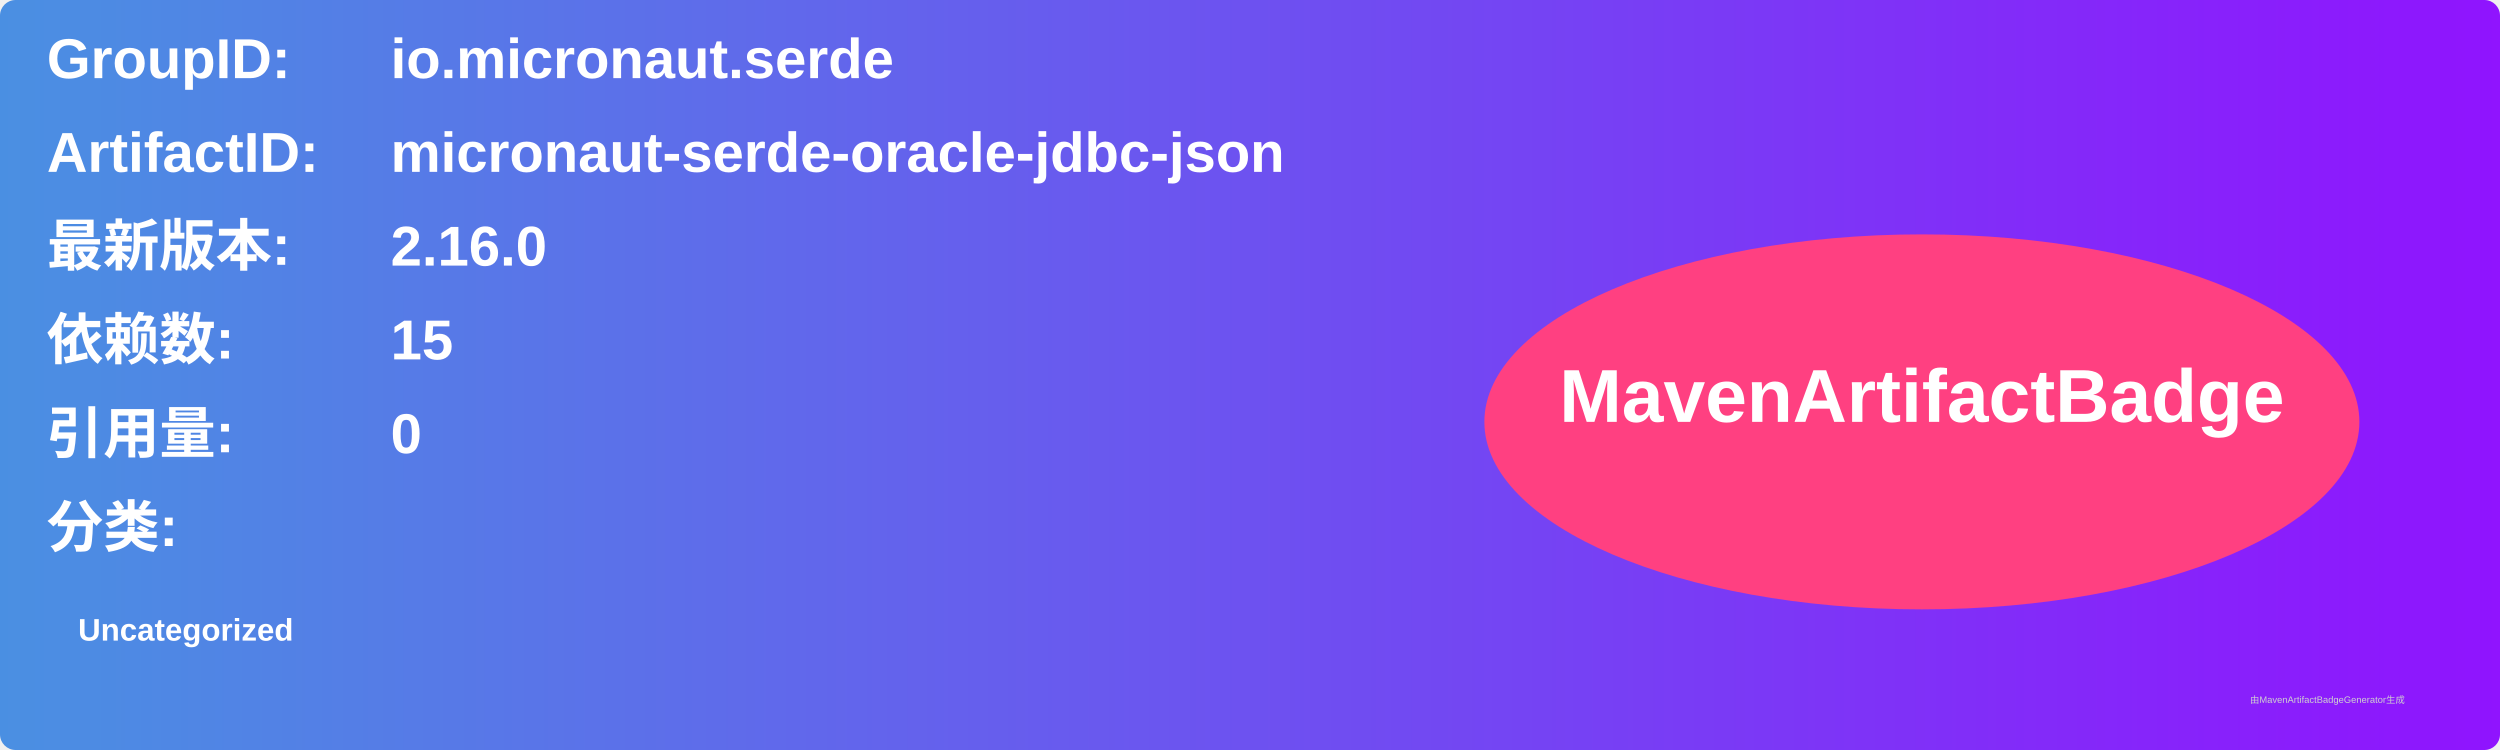
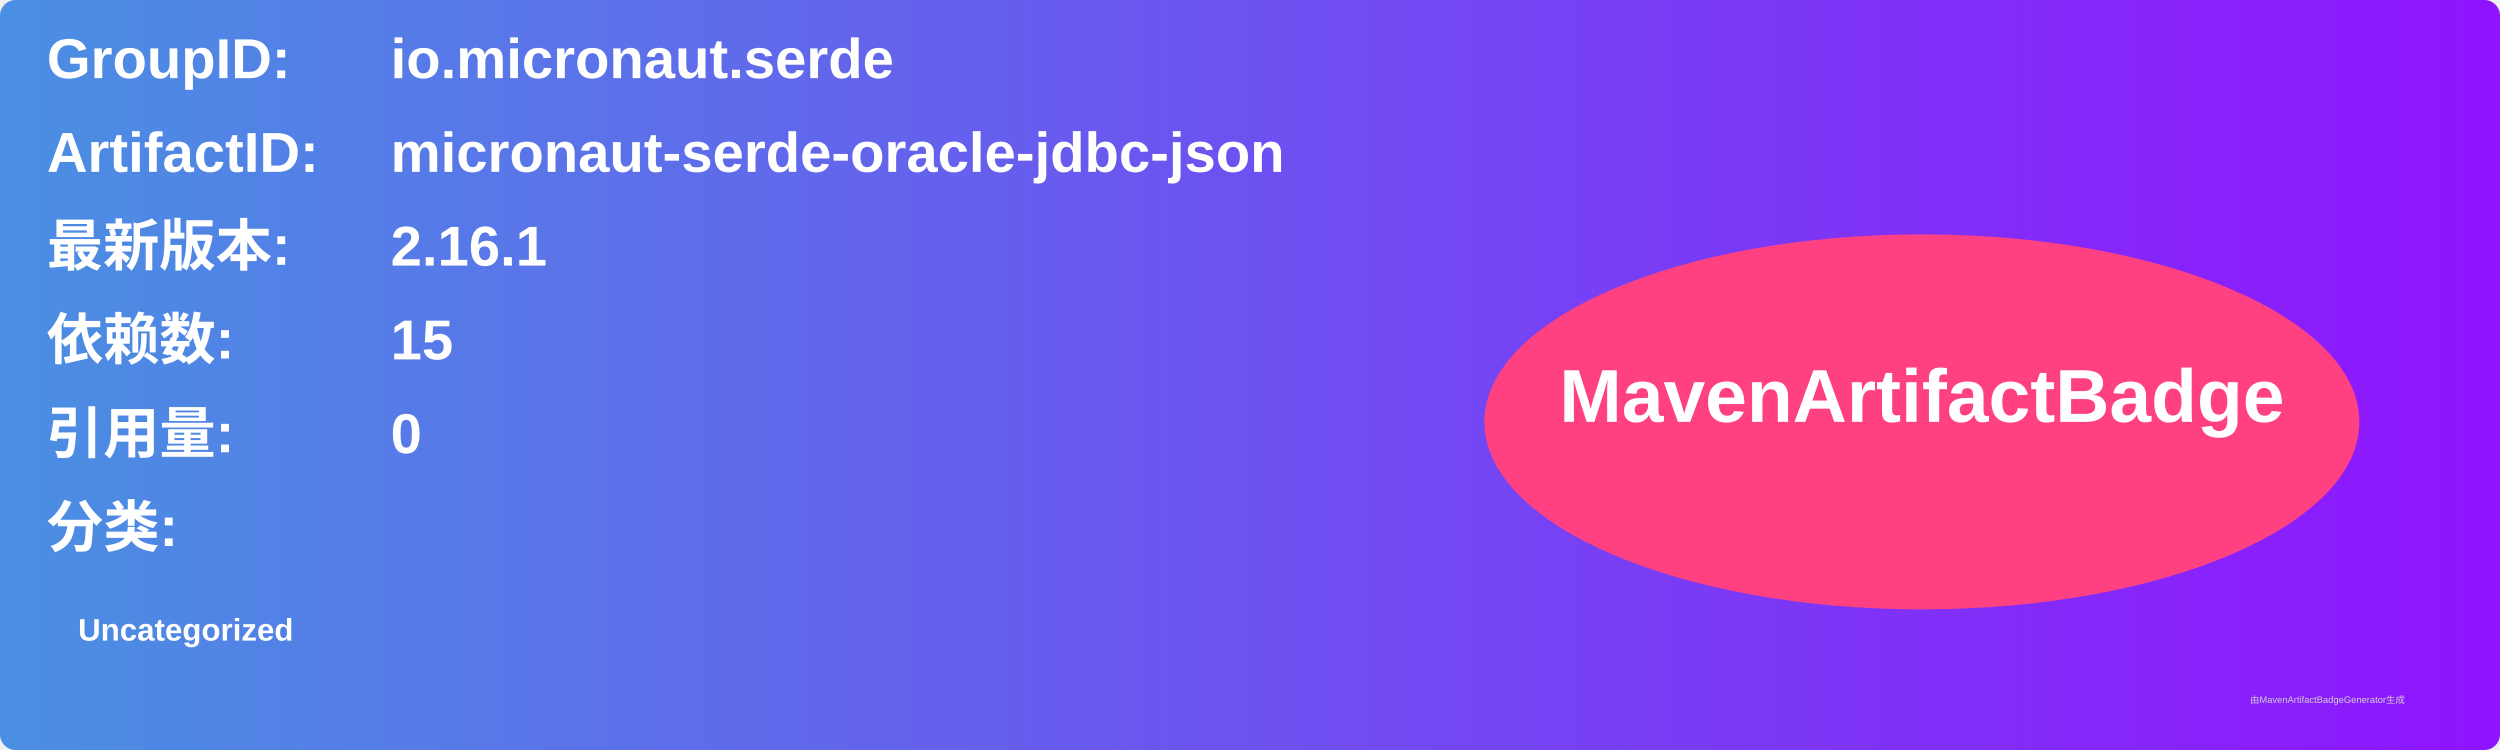
<svg xmlns="http://www.w3.org/2000/svg" width="800" height="240" viewBox="0 0 800 240">
  <linearGradient id="grad" x1="0%" y1="0%" x2="100%" y2="0%">
    <stop offset="0%" stop-color="#4a90e2" />
    <stop offset="100%" stop-color="#9013fe" />
  </linearGradient>
  <rect width="100%" height="100%" rx="5" ry="5" fill="url(#grad)" />
  <g transform="translate(15, 15)">
    <text x="0" y="10" font-family="Arial" font-size="18" fill="white" font-weight="bold" width="260">GroupID:</text>
    <text x="110" y="10" font-family="Arial" font-size="18" fill="white" font-weight="bold" width="460">io.micronaut.serde</text>
    <text x="0" y="40" font-family="Arial" font-size="18" fill="white" font-weight="bold" width="260">ArtifactID:</text>
    <text x="110" y="40" font-family="Arial" font-size="18" fill="white" font-weight="bold" width="460">micronaut-serde-oracle-jdbc-json</text>
    <text x="0" y="70" font-family="Arial" font-size="18" fill="white" font-weight="bold">最新版本:</text>
    <text x="110" y="70" font-family="Arial" font-size="18" fill="white" font-weight="bold">
-       <tspan font-weight="bold">2.16.0</tspan>
+       <tspan font-weight="bold">2.16.1</tspan>
    </text>
    <text x="0" y="100" font-family="Arial" font-size="18" fill="white" font-weight="bold">依赖数: </text>
    <text x="110" y="100" font-family="Arial" font-size="18" fill="white">
      <tspan font-weight="bold">15</tspan>
    </text>
    <text x="0" y="130" font-family="Arial" font-size="18" fill="white" font-weight="bold">引用量: </text>
    <text x="110" y="130" font-family="Arial" font-size="18" fill="white">
      <tspan font-weight="bold">0</tspan>
    </text>
    <text x="0" y="160" font-family="Arial" font-size="18" fill="white" font-weight="bold">分类:</text>
    <text x="10" y="190" font-family="Arial" font-size="10" fill="white">
      <tspan font-weight="bold">Uncategorized</tspan>
    </text>
    <ellipse cx="600" cy="120" rx="140" ry="60" fill="#ff4081" />
    <text x="600" y="120" text-anchor="middle" font-family="Arial" font-size="24" fill="white" font-weight="bold">MavenArtifactBadge</text>
  </g>
  <text x="720" y="225" font-family="Arial" font-size="3" fill="#d0d0d0">由MavenArtifactBadgeGenerator生成</text>
</svg>
